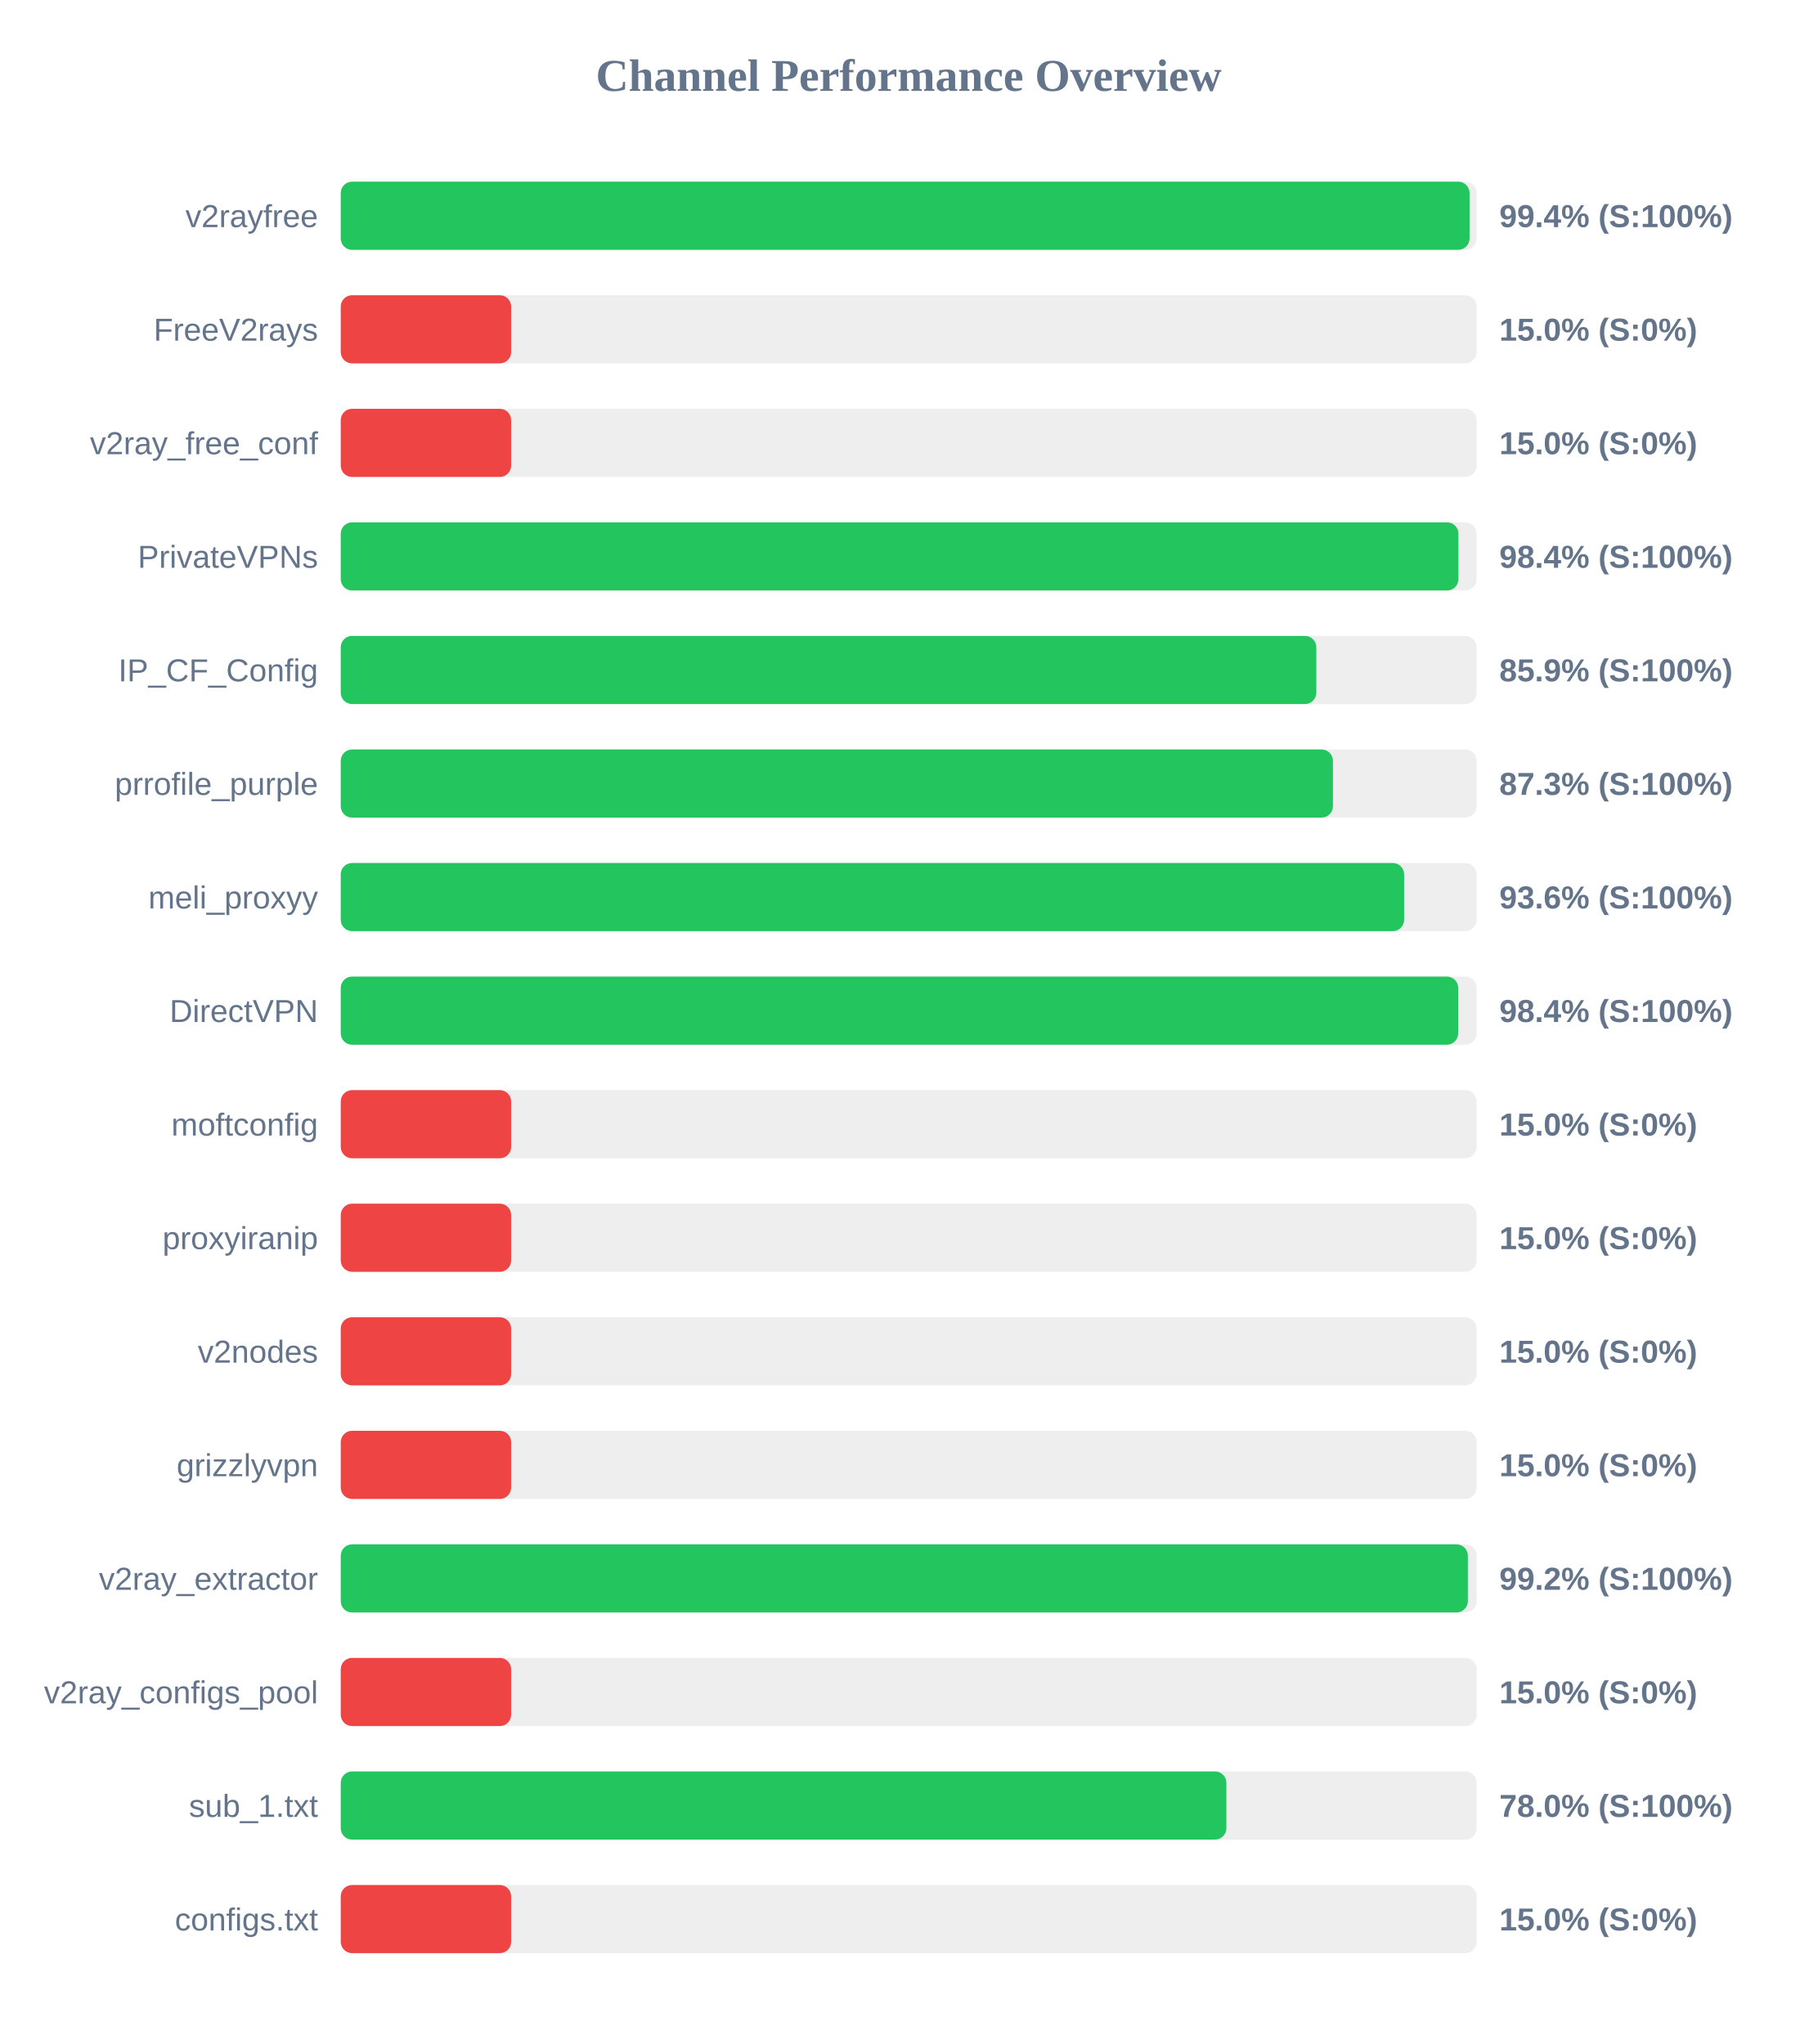
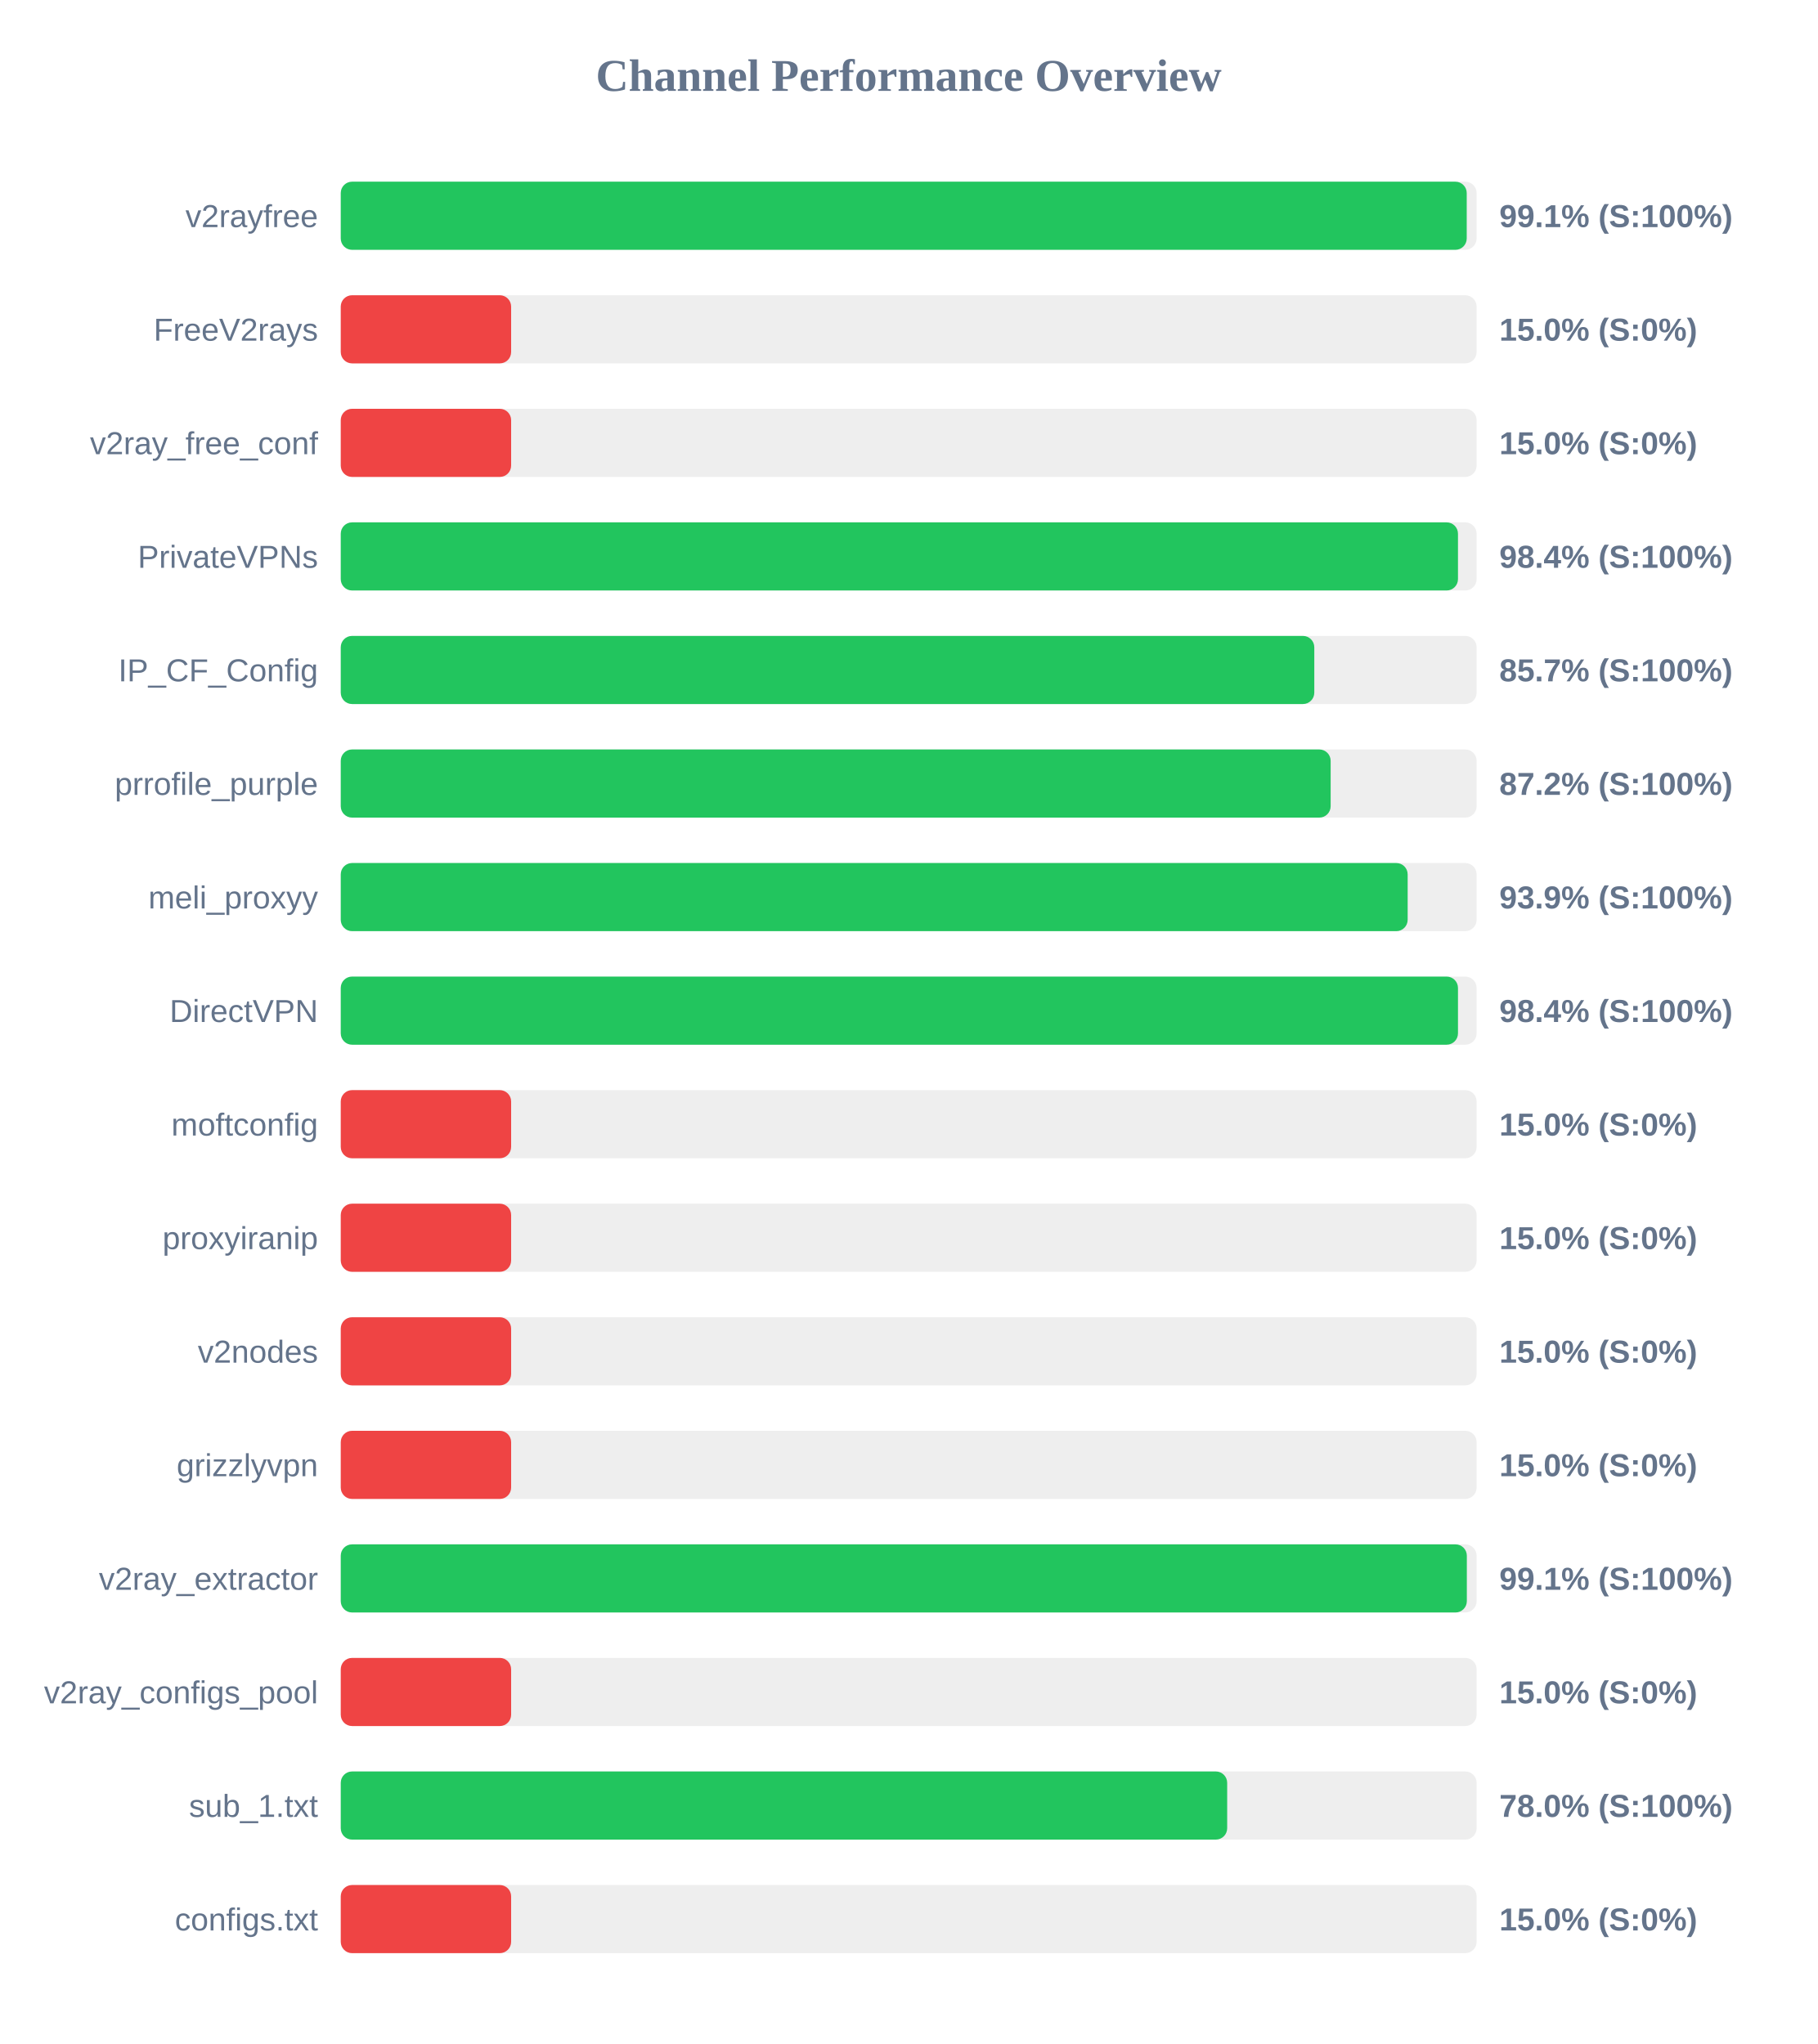
<svg xmlns="http://www.w3.org/2000/svg" width="800" height="900" version="1.1">
  <style>
        .row { font: 14px Arial; fill: #64748b; }
        .score { font: bold 14px Arial; fill: #64748b; }
    </style>
  <text x="400" y="40" text-anchor="middle" font-size="20px" font-weight="bold" fill="#64748b">Channel Performance Overview</text>
  <rect x="150" y="80" width="500" height="30" fill="#eee" rx="5" />
-   <rect x="150" y="80" width="496.9" height="30" fill="#22c55e" rx="5" />
+   <rect x="150" y="80" width="495.65" height="30" fill="#22c55e" rx="5" />
  <text x="140" y="100" text-anchor="end" class="row">v2rayfree</text>
-   <text x="660" y="100" text-anchor="start" class="score">99.4% (S:100%)</text>
+   <text x="660" y="100" text-anchor="start" class="score">99.1% (S:100%)</text>
  <rect x="150" y="130" width="500" height="30" fill="#eee" rx="5" />
  <rect x="150" y="130" width="75.0" height="30" fill="#ef4444" rx="5" />
  <text x="140" y="150" text-anchor="end" class="row">FreeV2rays</text>
  <text x="660" y="150" text-anchor="start" class="score">15.0% (S:0%)</text>
  <rect x="150" y="180" width="500" height="30" fill="#eee" rx="5" />
  <rect x="150" y="180" width="75.0" height="30" fill="#ef4444" rx="5" />
  <text x="140" y="200" text-anchor="end" class="row">v2ray_free_conf</text>
  <text x="660" y="200" text-anchor="start" class="score">15.0% (S:0%)</text>
  <rect x="150" y="230" width="500" height="30" fill="#eee" rx="5" />
-   <rect x="150" y="230" width="492.0" height="30" fill="#22c55e" rx="5" />
+   <rect x="150" y="230" width="491.8" height="30" fill="#22c55e" rx="5" />
  <text x="140" y="250" text-anchor="end" class="row">PrivateVPNs</text>
  <text x="660" y="250" text-anchor="start" class="score">98.4% (S:100%)</text>
  <rect x="150" y="280" width="500" height="30" fill="#eee" rx="5" />
-   <rect x="150" y="280" width="429.45" height="30" fill="#22c55e" rx="5" />
+   <rect x="150" y="280" width="428.55" height="30" fill="#22c55e" rx="5" />
  <text x="140" y="300" text-anchor="end" class="row">IP_CF_Config</text>
-   <text x="660" y="300" text-anchor="start" class="score">85.9% (S:100%)</text>
+   <text x="660" y="300" text-anchor="start" class="score">85.7% (S:100%)</text>
  <rect x="150" y="330" width="500" height="30" fill="#eee" rx="5" />
-   <rect x="150" y="330" width="436.75" height="30" fill="#22c55e" rx="5" />
+   <rect x="150" y="330" width="435.75" height="30" fill="#22c55e" rx="5" />
  <text x="140" y="350" text-anchor="end" class="row">prrofile_purple</text>
-   <text x="660" y="350" text-anchor="start" class="score">87.3% (S:100%)</text>
+   <text x="660" y="350" text-anchor="start" class="score">87.2% (S:100%)</text>
  <rect x="150" y="380" width="500" height="30" fill="#eee" rx="5" />
-   <rect x="150" y="380" width="468.1" height="30" fill="#22c55e" rx="5" />
+   <rect x="150" y="380" width="469.65" height="30" fill="#22c55e" rx="5" />
  <text x="140" y="400" text-anchor="end" class="row">meli_proxyy</text>
-   <text x="660" y="400" text-anchor="start" class="score">93.6% (S:100%)</text>
+   <text x="660" y="400" text-anchor="start" class="score">93.9% (S:100%)</text>
  <rect x="150" y="430" width="500" height="30" fill="#eee" rx="5" />
-   <rect x="150" y="430" width="491.9" height="30" fill="#22c55e" rx="5" />
+   <rect x="150" y="430" width="491.8" height="30" fill="#22c55e" rx="5" />
  <text x="140" y="450" text-anchor="end" class="row">DirectVPN</text>
  <text x="660" y="450" text-anchor="start" class="score">98.4% (S:100%)</text>
  <rect x="150" y="480" width="500" height="30" fill="#eee" rx="5" />
  <rect x="150" y="480" width="75.0" height="30" fill="#ef4444" rx="5" />
  <text x="140" y="500" text-anchor="end" class="row">moftconfig</text>
  <text x="660" y="500" text-anchor="start" class="score">15.0% (S:0%)</text>
  <rect x="150" y="530" width="500" height="30" fill="#eee" rx="5" />
  <rect x="150" y="530" width="75.0" height="30" fill="#ef4444" rx="5" />
  <text x="140" y="550" text-anchor="end" class="row">proxyiranip</text>
  <text x="660" y="550" text-anchor="start" class="score">15.0% (S:0%)</text>
  <rect x="150" y="580" width="500" height="30" fill="#eee" rx="5" />
  <rect x="150" y="580" width="75.0" height="30" fill="#ef4444" rx="5" />
  <text x="140" y="600" text-anchor="end" class="row">v2nodes</text>
  <text x="660" y="600" text-anchor="start" class="score">15.0% (S:0%)</text>
  <rect x="150" y="630" width="500" height="30" fill="#eee" rx="5" />
  <rect x="150" y="630" width="75.0" height="30" fill="#ef4444" rx="5" />
  <text x="140" y="650" text-anchor="end" class="row">grizzlyvpn</text>
  <text x="660" y="650" text-anchor="start" class="score">15.0% (S:0%)</text>
  <rect x="150" y="680" width="500" height="30" fill="#eee" rx="5" />
-   <rect x="150" y="680" width="496.15" height="30" fill="#22c55e" rx="5" />
+   <rect x="150" y="680" width="495.7" height="30" fill="#22c55e" rx="5" />
  <text x="140" y="700" text-anchor="end" class="row">v2ray_extractor</text>
-   <text x="660" y="700" text-anchor="start" class="score">99.2% (S:100%)</text>
+   <text x="660" y="700" text-anchor="start" class="score">99.1% (S:100%)</text>
  <rect x="150" y="730" width="500" height="30" fill="#eee" rx="5" />
  <rect x="150" y="730" width="75.0" height="30" fill="#ef4444" rx="5" />
  <text x="140" y="750" text-anchor="end" class="row">v2ray_configs_pool</text>
  <text x="660" y="750" text-anchor="start" class="score">15.0% (S:0%)</text>
  <rect x="150" y="780" width="500" height="30" fill="#eee" rx="5" />
-   <rect x="150" y="780" width="389.85" height="30" fill="#22c55e" rx="5" />
+   <rect x="150" y="780" width="390.2" height="30" fill="#22c55e" rx="5" />
  <text x="140" y="800" text-anchor="end" class="row">sub_1.txt</text>
  <text x="660" y="800" text-anchor="start" class="score">78.0% (S:100%)</text>
  <rect x="150" y="830" width="500" height="30" fill="#eee" rx="5" />
  <rect x="150" y="830" width="75.0" height="30" fill="#ef4444" rx="5" />
  <text x="140" y="850" text-anchor="end" class="row">configs.txt</text>
  <text x="660" y="850" text-anchor="start" class="score">15.0% (S:0%)</text>
</svg>
